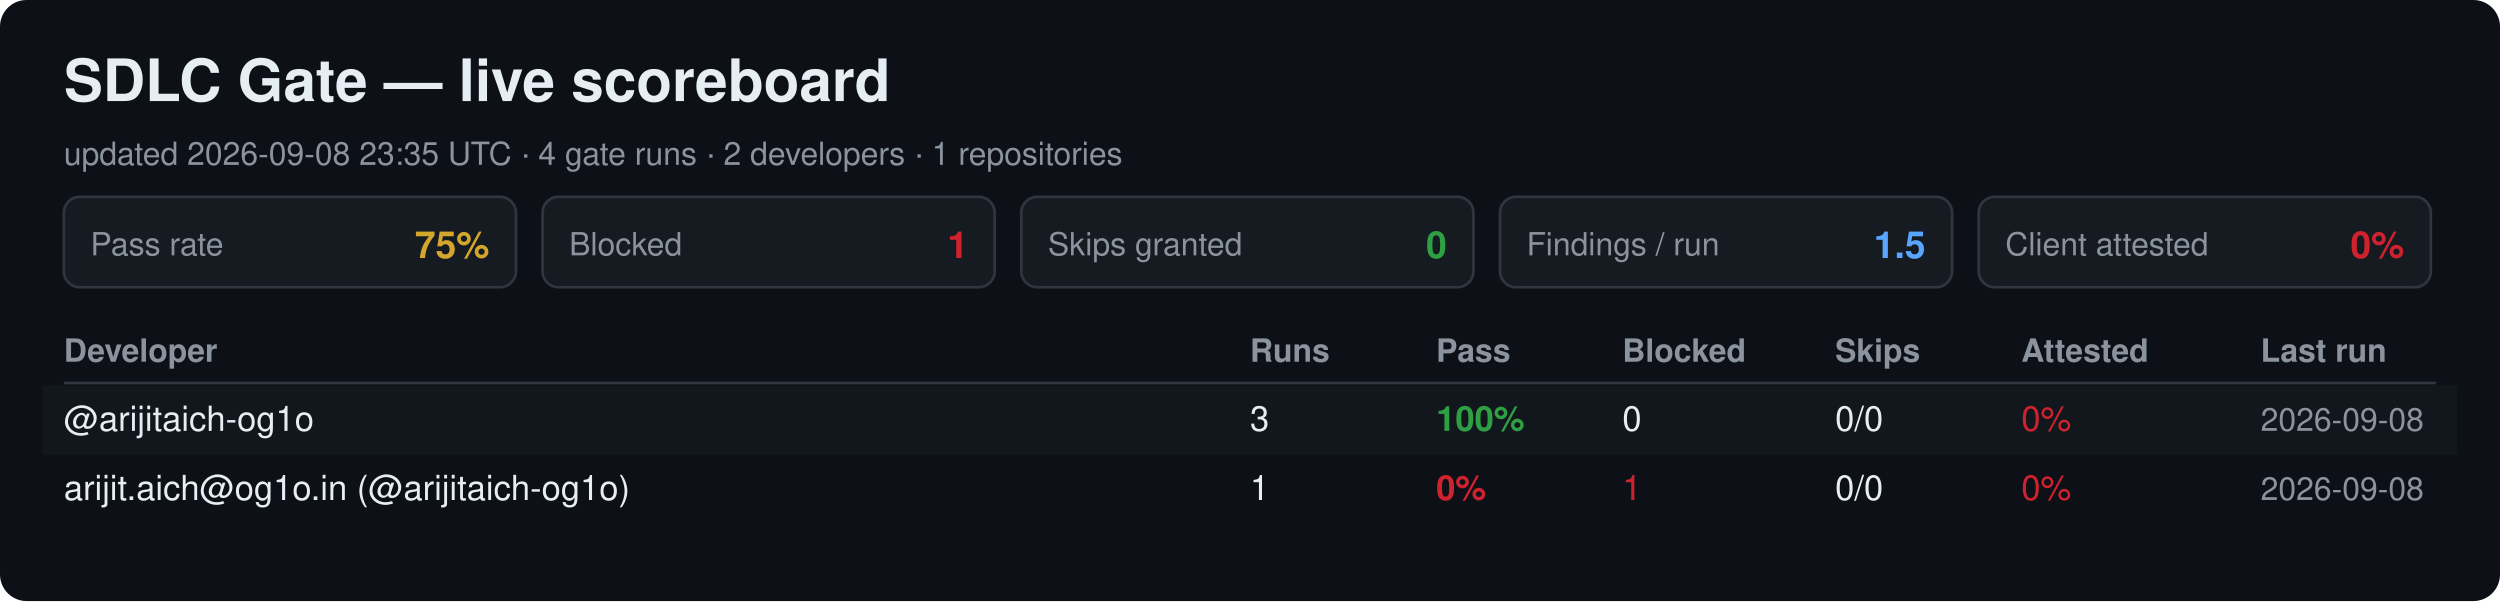
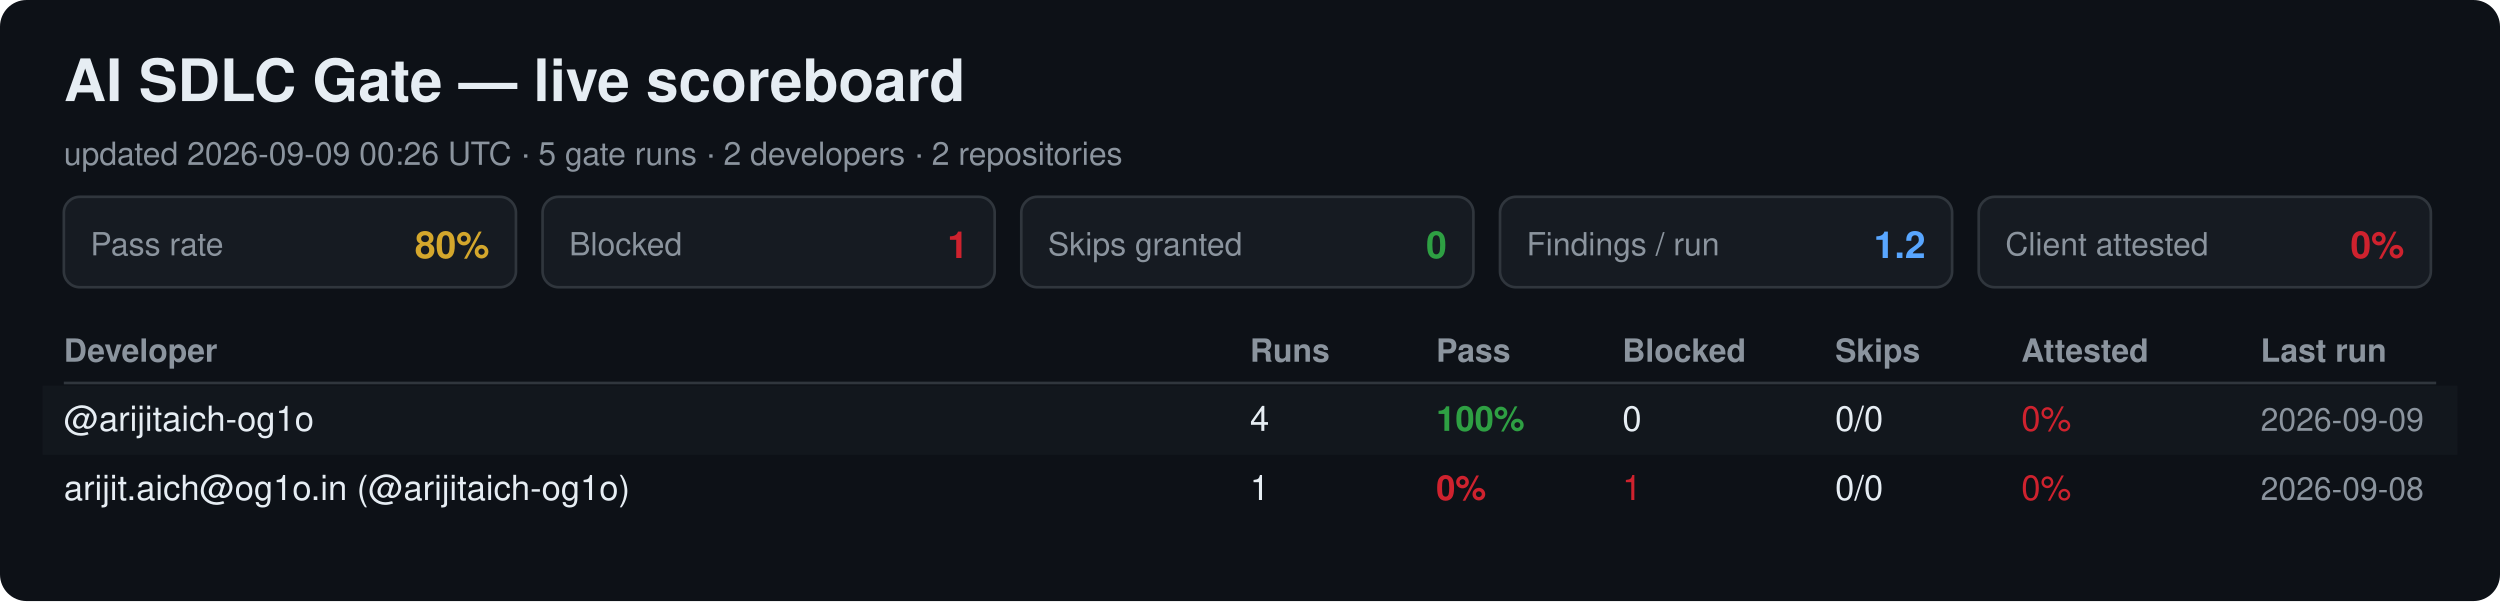
<svg xmlns="http://www.w3.org/2000/svg" width="940" height="226" viewBox="0 0 940 226" font-family="Segoe UI, Helvetica, Arial, sans-serif">
  <rect width="940" height="226" rx="10" fill="#0d1117" />
-   <text x="24" y="38" font-size="22" font-weight="700" fill="#e6edf3">SDLC Gate — live scoreboard</text>
-   <text x="24" y="62" font-size="12" fill="#8b949e">updated 2026-09-08 23:35 UTC · 4 gate runs · 2 developers · 1 repositories</text>
+   <text x="24" y="38" font-size="22" font-weight="700" fill="#e6edf3">AI SDLC Gate — live scoreboard</text>
+   <text x="24" y="62" font-size="12" fill="#8b949e">updated 2026-09-09 00:26 UTC · 5 gate runs · 2 developers · 2 repositories</text>
  <rect x="24" y="74" width="170" height="34" rx="6" fill="#161b22" stroke="#30363d" />
  <text x="34" y="96" font-size="12" fill="#8b949e">Pass rate</text>
-   <text x="184" y="97" font-size="14" font-weight="700" fill="#d4a72c" text-anchor="end">75%</text>
+   <text x="184" y="97" font-size="14" font-weight="700" fill="#d4a72c" text-anchor="end">80%</text>
  <rect x="204" y="74" width="170" height="34" rx="6" fill="#161b22" stroke="#30363d" />
  <text x="214" y="96" font-size="12" fill="#8b949e">Blocked</text>
  <text x="364" y="97" font-size="14" font-weight="700" fill="#cf222e" text-anchor="end">1</text>
  <rect x="384" y="74" width="170" height="34" rx="6" fill="#161b22" stroke="#30363d" />
  <text x="394" y="96" font-size="12" fill="#8b949e">Skips granted</text>
  <text x="544" y="97" font-size="14" font-weight="700" fill="#2ea043" text-anchor="end">0</text>
  <rect x="564" y="74" width="170" height="34" rx="6" fill="#161b22" stroke="#30363d" />
  <text x="574" y="96" font-size="12" fill="#8b949e">Findings / run</text>
-   <text x="724" y="97" font-size="14" font-weight="700" fill="#58a6ff" text-anchor="end">1.5</text>
+   <text x="724" y="97" font-size="14" font-weight="700" fill="#58a6ff" text-anchor="end">1.2</text>
  <rect x="744" y="74" width="170" height="34" rx="6" fill="#161b22" stroke="#30363d" />
  <text x="754" y="96" font-size="12" fill="#8b949e">Client attested</text>
  <text x="904" y="97" font-size="14" font-weight="700" fill="#cf222e" text-anchor="end">0%</text>
  <text x="24" y="136" font-size="12" font-weight="700" fill="#8b949e">Developer</text>
  <text x="470" y="136" font-size="12" font-weight="700" fill="#8b949e">Runs</text>
  <text x="540" y="136" font-size="12" font-weight="700" fill="#8b949e">Pass</text>
  <text x="610" y="136" font-size="12" font-weight="700" fill="#8b949e">Blocked</text>
  <text x="690" y="136" font-size="12" font-weight="700" fill="#8b949e">Skips</text>
  <text x="760" y="136" font-size="12" font-weight="700" fill="#8b949e">Attested</text>
  <text x="850" y="136" font-size="12" font-weight="700" fill="#8b949e">Last run</text>
  <line x1="24" y1="144" x2="916" y2="144" stroke="#30363d" />
  <rect x="16" y="145" width="908" height="26" fill="#161b22" opacity="0.6" />
  <text x="24" y="162" font-size="13" fill="#e6edf3">@arijitaich-og1o</text>
-   <text x="470" y="162" font-size="13" fill="#e6edf3">3</text>
+   <text x="470" y="162" font-size="13" fill="#e6edf3">4</text>
  <text x="540" y="162" font-size="13" font-weight="700" fill="#2ea043">100%</text>
  <text x="610" y="162" font-size="13" fill="#e6edf3">0</text>
  <text x="690" y="162" font-size="13" fill="#e6edf3">0/0</text>
  <text x="760" y="162" font-size="13" fill="#cf222e">0%</text>
-   <text x="850" y="162" font-size="12" fill="#8b949e">2026-09-08</text>
+   <text x="850" y="162" font-size="12" fill="#8b949e">2026-09-09</text>
  <text x="24" y="188" font-size="13" fill="#e6edf3">arijit.aich@og1o.in (@arijitaich-og1o)</text>
  <text x="470" y="188" font-size="13" fill="#e6edf3">1</text>
  <text x="540" y="188" font-size="13" font-weight="700" fill="#cf222e">0%</text>
  <text x="610" y="188" font-size="13" fill="#cf222e">1</text>
  <text x="690" y="188" font-size="13" fill="#e6edf3">0/0</text>
  <text x="760" y="188" font-size="13" fill="#cf222e">0%</text>
  <text x="850" y="188" font-size="12" fill="#8b949e">2026-09-08</text>
</svg>
